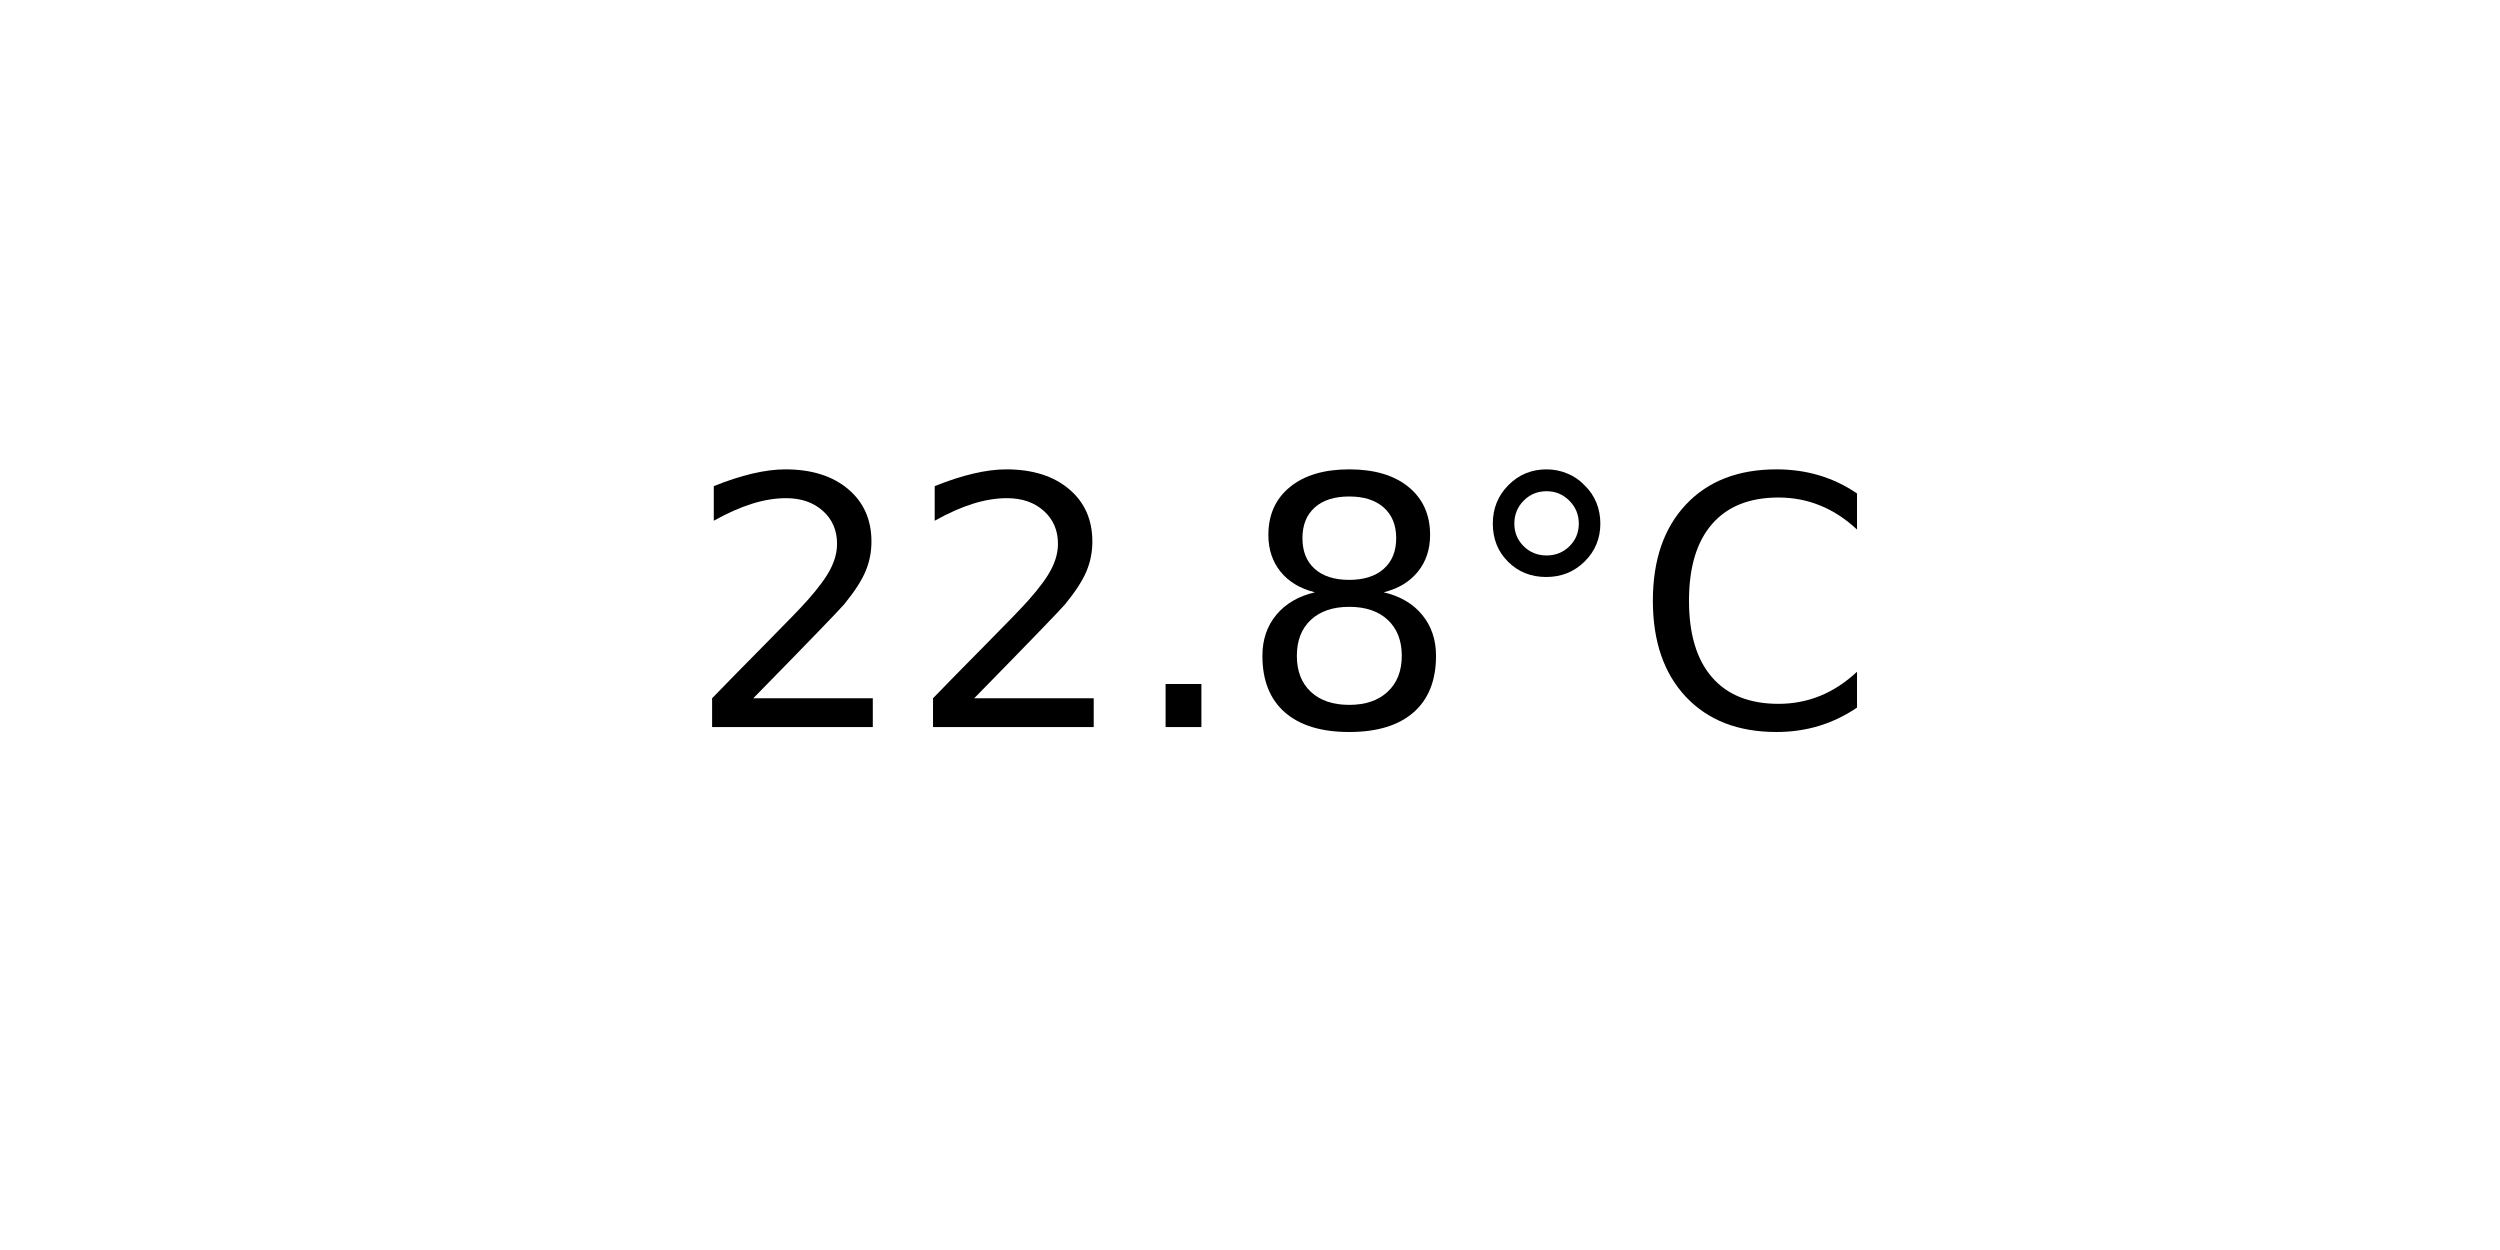
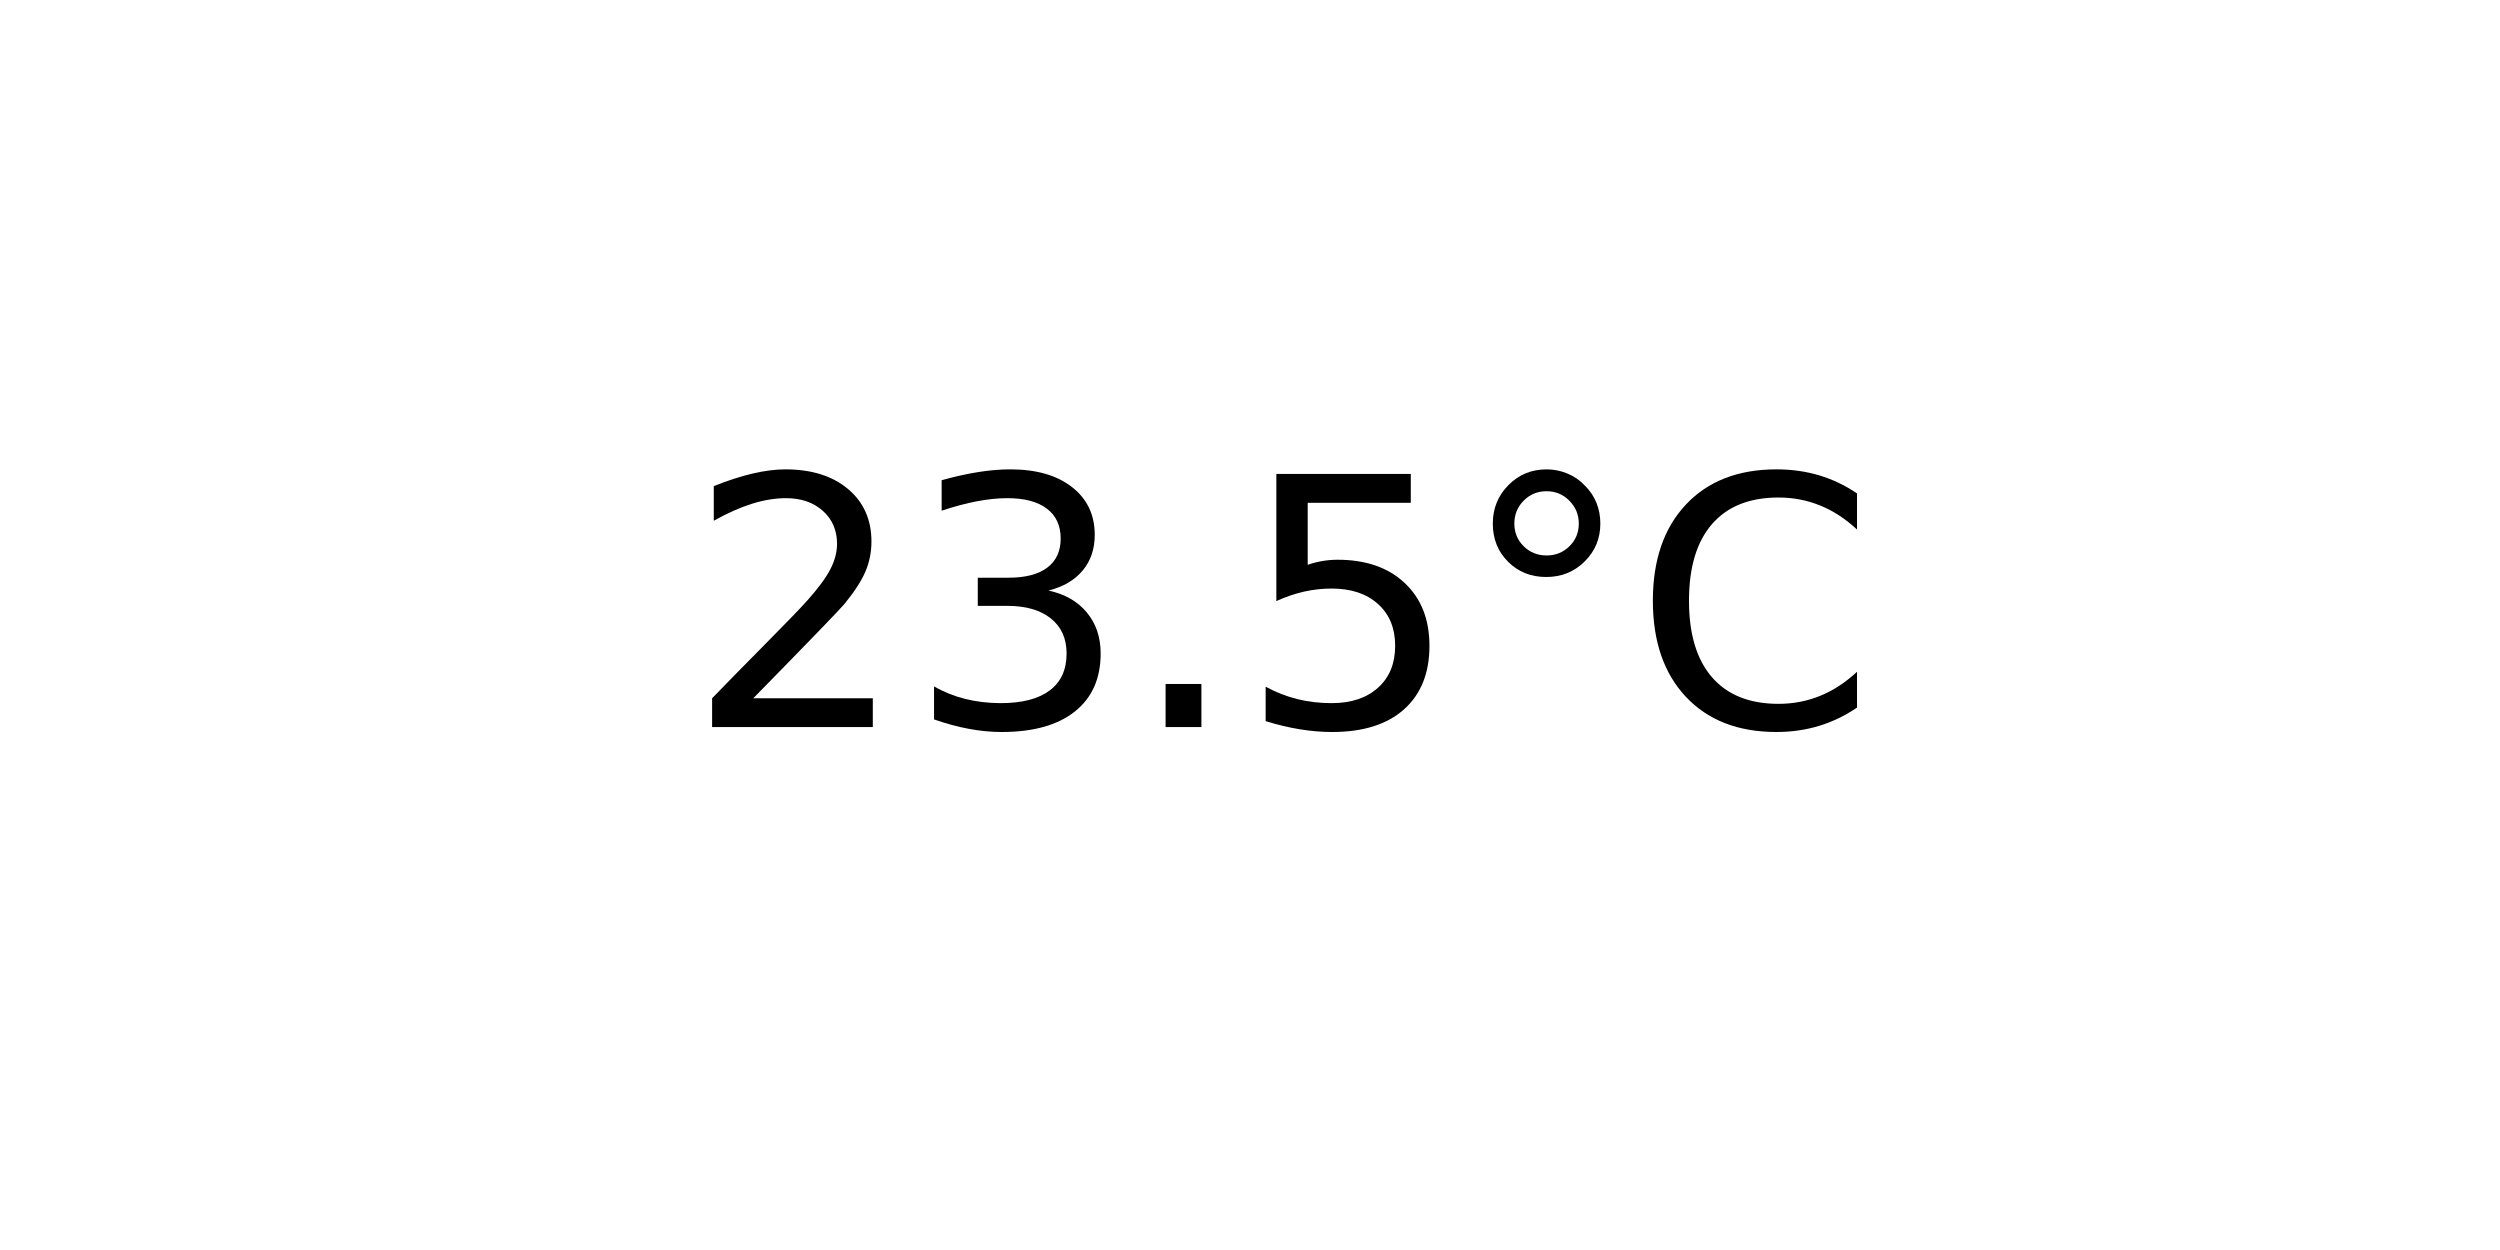
<svg xmlns="http://www.w3.org/2000/svg" xmlns:xlink="http://www.w3.org/1999/xlink" width="72pt" height="36pt" viewBox="0 0 72 36" version="1.1">
  <defs>
    <style type="text/css">*{stroke-linejoin: round; stroke-linecap: butt}</style>
  </defs>
  <g id="figure_1">
    <g id="axes_1">
      <g id="text_1">
        <g transform="translate(19.77578 20.93937) scale(0.1 -0.1)">
          <defs>
            <path id="DejaVuSans-32" d="M 1228 531  L 3431 531  L 3431 0  L 469 0  L 469 531  Q 828 903 1448 1529  Q 2069 2156 2228 2338  Q 2531 2678 2651 2914  Q 2772 3150 2772 3378  Q 2772 3750 2511 3984  Q 2250 4219 1831 4219  Q 1534 4219 1204 4116  Q 875 4013 500 3803  L 500 4441  Q 881 4594 1212 4672  Q 1544 4750 1819 4750  Q 2544 4750 2975 4387  Q 3406 4025 3406 3419  Q 3406 3131 3298 2873  Q 3191 2616 2906 2266  Q 2828 2175 2409 1742  Q 1991 1309 1228 531  z " transform="scale(0.015625)" />
+             <path id="DejaVuSans-33" d="M 2597 2516  Q 3050 2419 3304 2112  Q 3559 1806 3559 1356  Q 3559 666 3084 287  Q 2609 -91 1734 -91  Q 1441 -91 1130 -33  Q 819 25 488 141  L 488 750  Q 750 597 1062 519  Q 1375 441 1716 441  Q 2309 441 2620 675  Q 2931 909 2931 1356  Q 2931 1769 2642 2001  Q 2353 2234 1838 2234  L 1294 2234  L 1294 2753  L 1863 2753  Q 2328 2753 2575 2939  Q 2822 3125 2822 3475  Q 2822 3834 2567 4026  Q 2313 4219 1838 4219  Q 1578 4219 1281 4162  Q 984 4106 628 3988  L 628 4550  Q 988 4650 1302 4700  Q 1616 4750 1894 4750  Q 2613 4750 3031 4423  Q 3450 4097 3450 3541  Q 3450 3153 3228 2886  Q 3006 2619 2597 2516  z " transform="scale(0.015625)" />
            <path id="DejaVuSans-2e" d="M 684 794  L 1344 794  L 1344 0  L 684 0  L 684 794  z " transform="scale(0.015625)" />
-             <path id="DejaVuSans-38" d="M 2034 2216  Q 1584 2216 1326 1975  Q 1069 1734 1069 1313  Q 1069 891 1326 650  Q 1584 409 2034 409  Q 2484 409 2743 651  Q 3003 894 3003 1313  Q 3003 1734 2745 1975  Q 2488 2216 2034 2216  z M 1403 2484  Q 997 2584 770 2862  Q 544 3141 544 3541  Q 544 4100 942 4425  Q 1341 4750 2034 4750  Q 2731 4750 3128 4425  Q 3525 4100 3525 3541  Q 3525 3141 3298 2862  Q 3072 2584 2669 2484  Q 3125 2378 3379 2068  Q 3634 1759 3634 1313  Q 3634 634 3220 271  Q 2806 -91 2034 -91  Q 1263 -91 848 271  Q 434 634 434 1313  Q 434 1759 690 2068  Q 947 2378 1403 2484  z M 1172 3481  Q 1172 3119 1398 2916  Q 1625 2713 2034 2713  Q 2441 2713 2670 2916  Q 2900 3119 2900 3481  Q 2900 3844 2670 4047  Q 2441 4250 2034 4250  Q 1625 4250 1398 4047  Q 1172 3844 1172 3481  z " transform="scale(0.015625)" />
+             <path id="DejaVuSans-35" d="M 691 4666  L 3169 4666  L 3169 4134  L 1269 4134  L 1269 2991  Q 1406 3038 1543 3061  Q 1681 3084 1819 3084  Q 2600 3084 3056 2656  Q 3513 2228 3513 1497  Q 3513 744 3044 326  Q 2575 -91 1722 -91  Q 1428 -91 1123 -41  Q 819 9 494 109  L 494 744  Q 775 591 1075 516  Q 1375 441 1709 441  Q 2250 441 2565 725  Q 2881 1009 2881 1497  Q 2881 1984 2565 2268  Q 2250 2553 1709 2553  Q 1456 2553 1204 2497  Q 953 2441 691 2322  L 691 4666  z " transform="scale(0.015625)" />
            <path id="DejaVuSans-b0" d="M 1600 4347  Q 1350 4347 1178 4173  Q 1006 4000 1006 3750  Q 1006 3503 1178 3333  Q 1350 3163 1600 3163  Q 1850 3163 2022 3333  Q 2194 3503 2194 3750  Q 2194 3997 2020 4172  Q 1847 4347 1600 4347  z M 1600 4750  Q 1800 4750 1984 4673  Q 2169 4597 2303 4453  Q 2447 4313 2519 4134  Q 2591 3956 2591 3750  Q 2591 3338 2302 3052  Q 2013 2766 1594 2766  Q 1172 2766 890 3047  Q 609 3328 609 3750  Q 609 4169 896 4459  Q 1184 4750 1600 4750  z " transform="scale(0.015625)" />
            <path id="DejaVuSans-43" d="M 4122 4306  L 4122 3641  Q 3803 3938 3442 4084  Q 3081 4231 2675 4231  Q 1875 4231 1450 3742  Q 1025 3253 1025 2328  Q 1025 1406 1450 917  Q 1875 428 2675 428  Q 3081 428 3442 575  Q 3803 722 4122 1019  L 4122 359  Q 3791 134 3420 21  Q 3050 -91 2638 -91  Q 1578 -91 968 557  Q 359 1206 359 2328  Q 359 3453 968 4101  Q 1578 4750 2638 4750  Q 3056 4750 3426 4639  Q 3797 4528 4122 4306  z " transform="scale(0.015625)" />
          </defs>
          <use xlink:href="#DejaVuSans-32" />
-           <use xlink:href="#DejaVuSans-32" x="63.623" />
+           <use xlink:href="#DejaVuSans-33" x="63.623" />
          <use xlink:href="#DejaVuSans-2e" x="127.246" />
-           <use xlink:href="#DejaVuSans-38" x="159.033" />
+           <use xlink:href="#DejaVuSans-35" x="159.033" />
          <use xlink:href="#DejaVuSans-b0" x="222.656" />
          <use xlink:href="#DejaVuSans-43" x="272.656" />
        </g>
      </g>
    </g>
  </g>
</svg>
